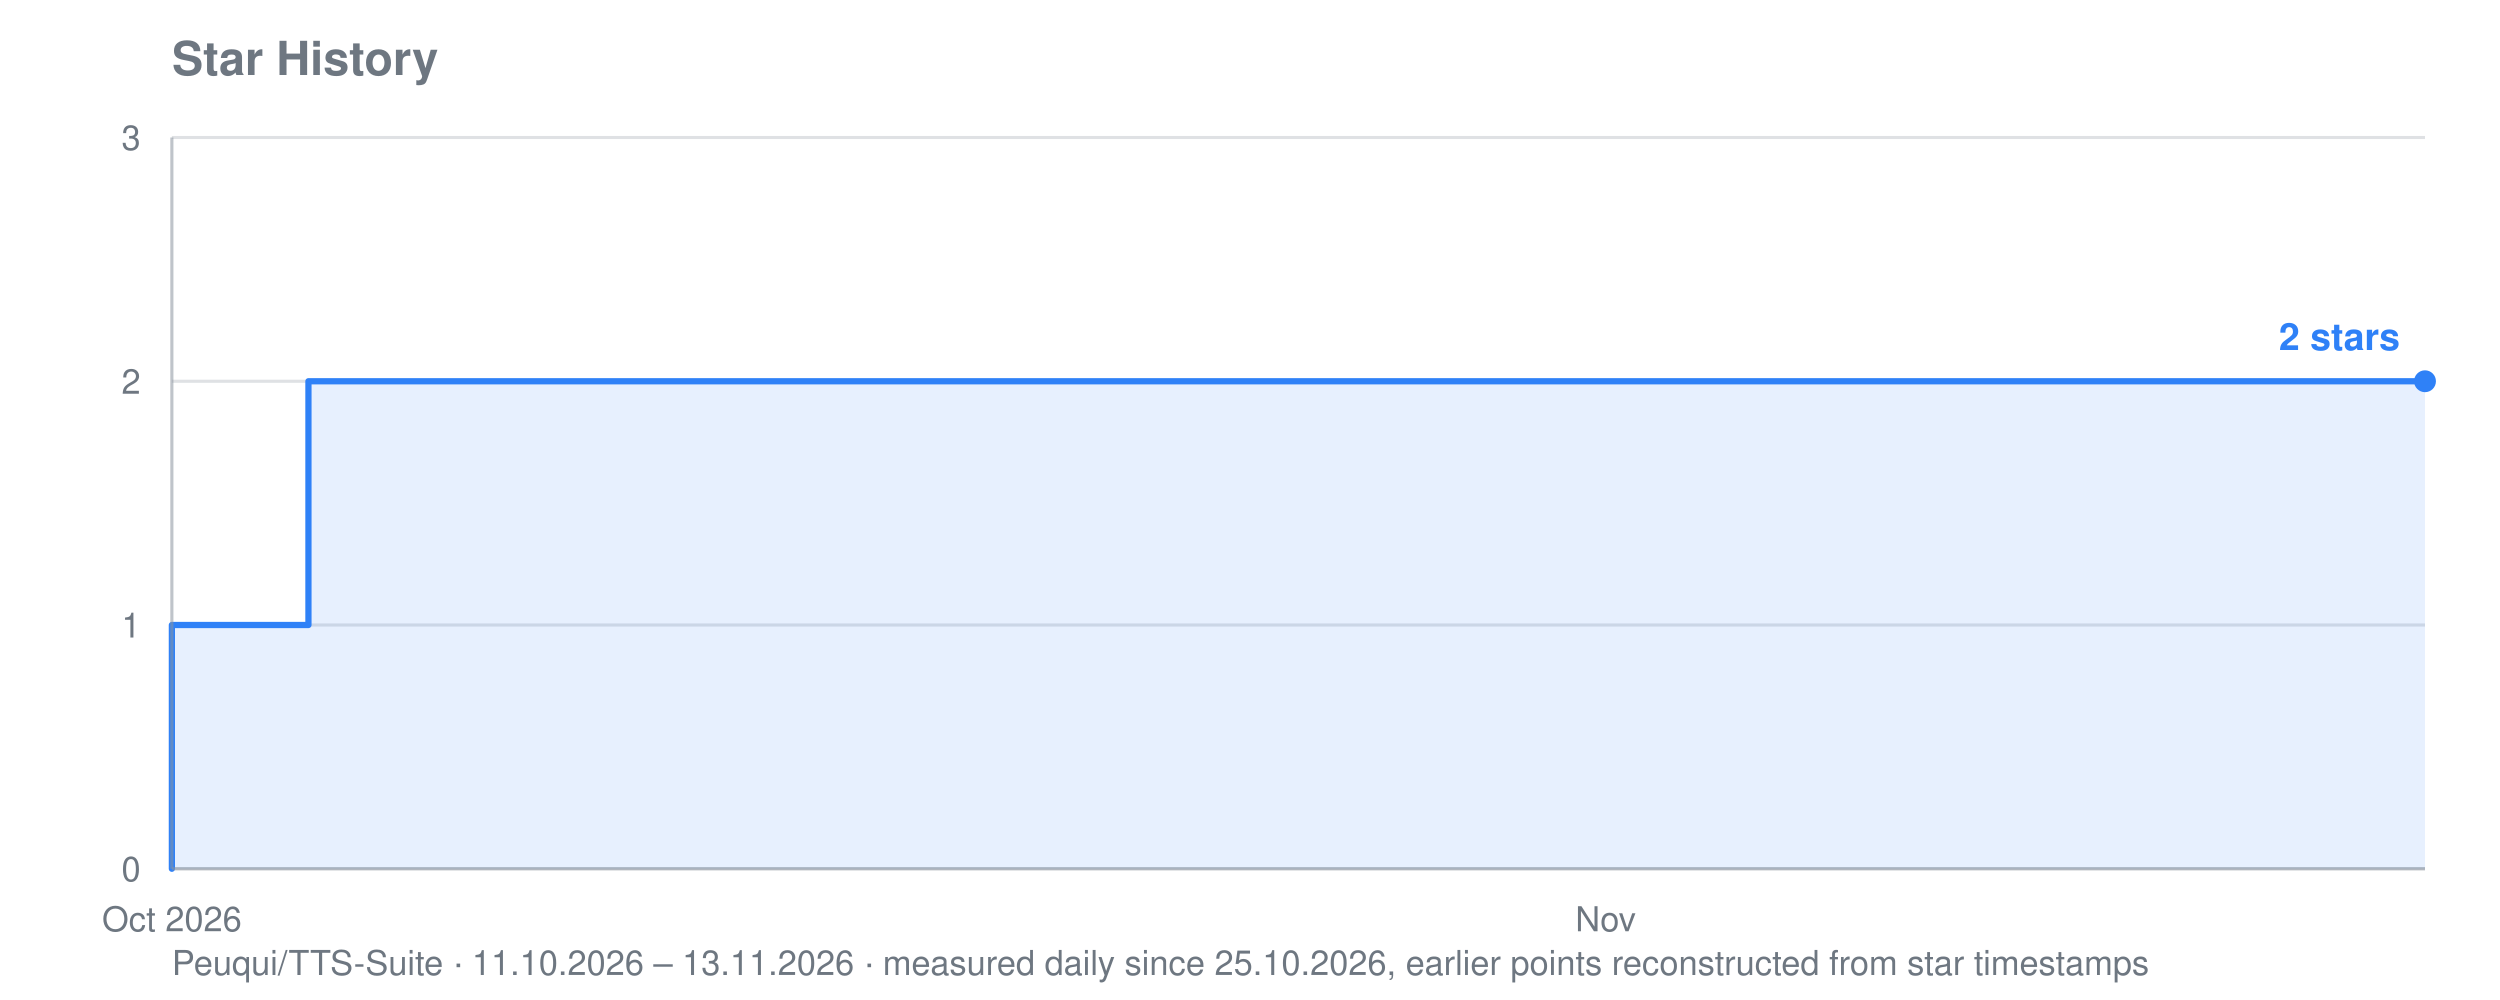
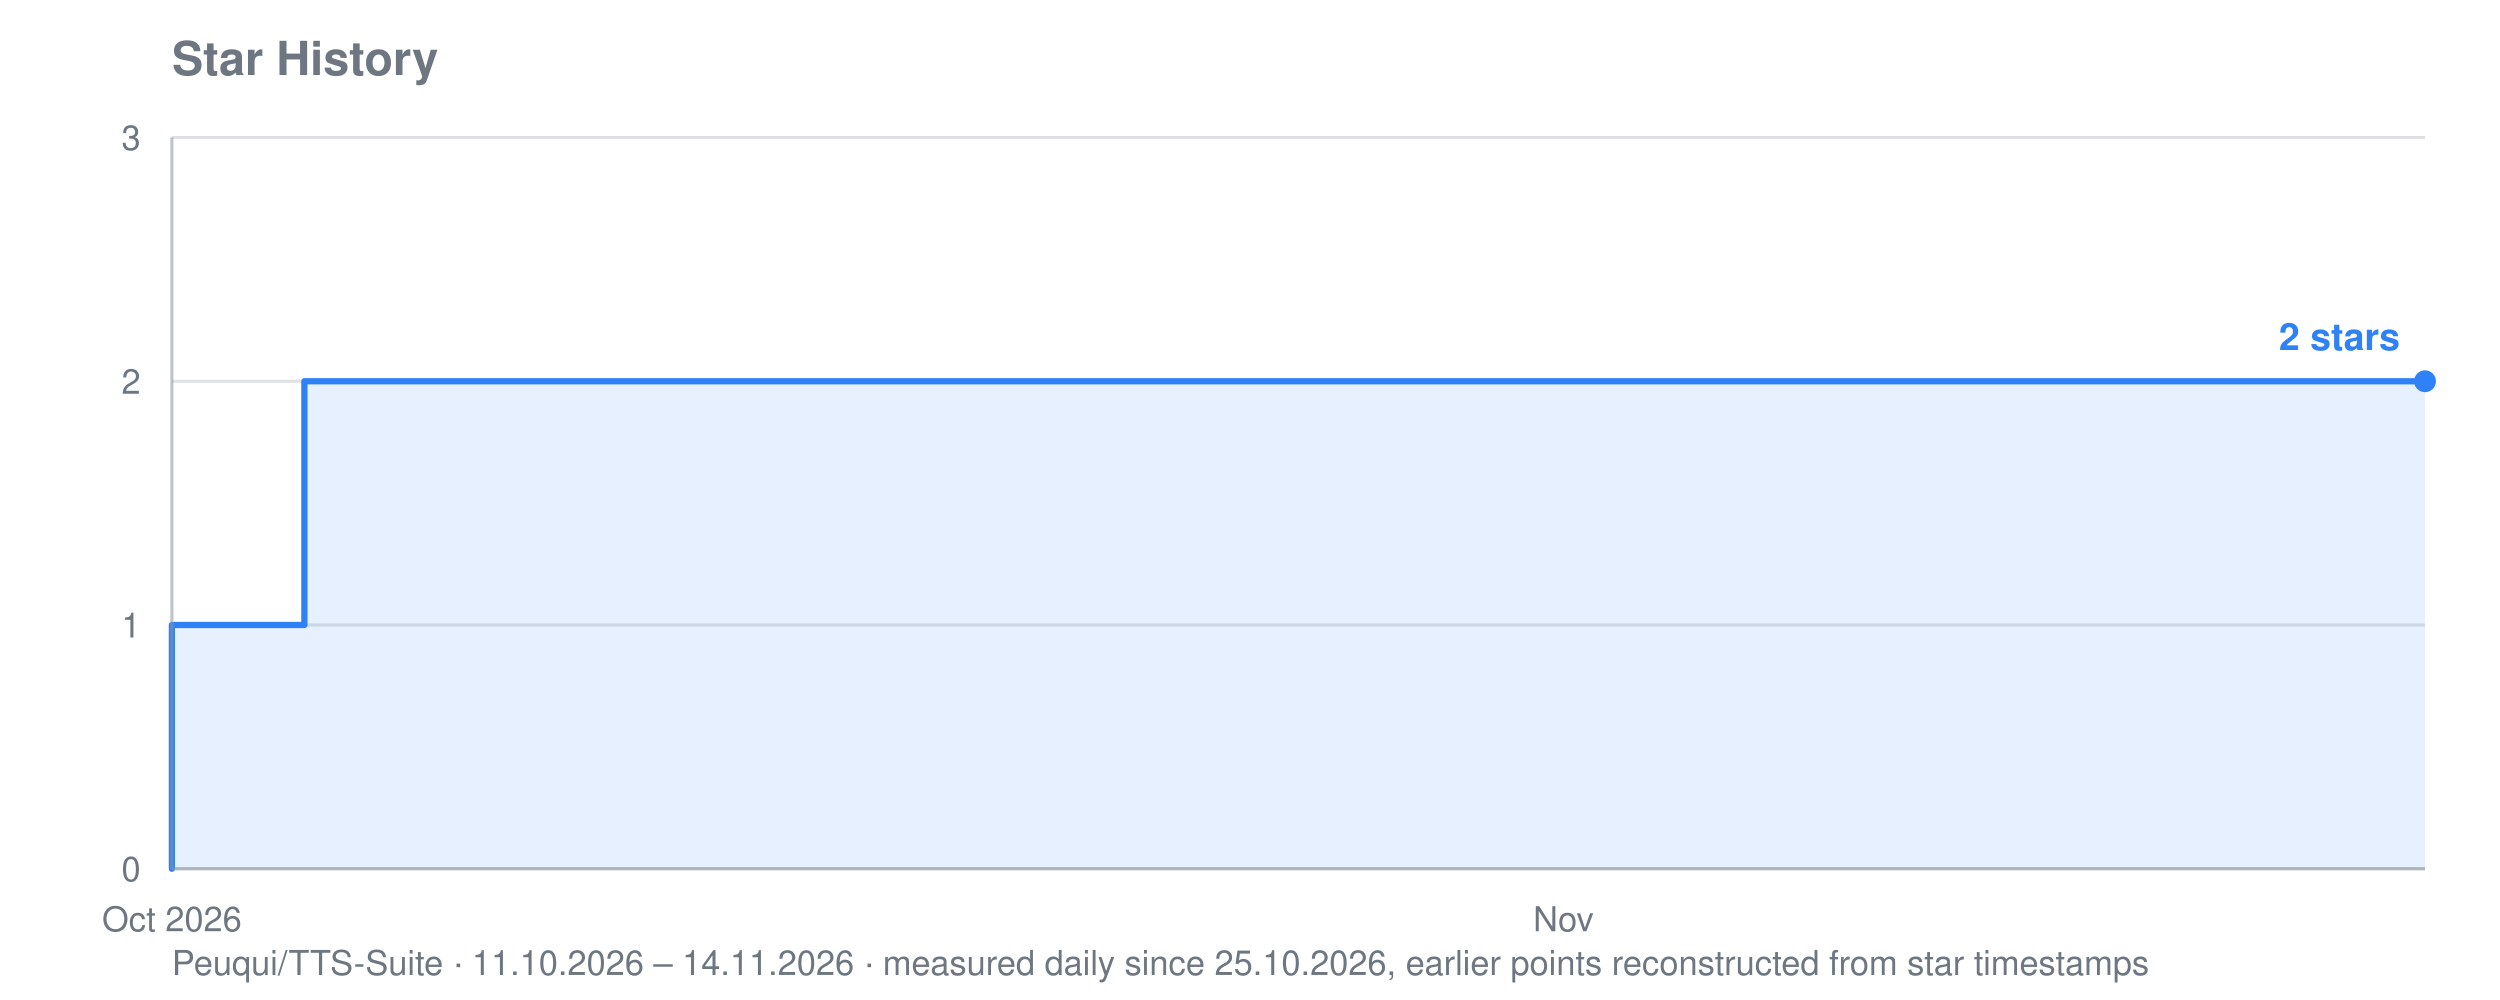
<svg xmlns="http://www.w3.org/2000/svg" viewBox="0 0 800 320" width="800" height="320" role="img" aria-label="Star history for Peuqui/TTS-Suite: 2 stars">
  <text font-family="system-ui, -apple-system, Segoe UI, Helvetica, Arial, sans-serif" font-size="15" font-weight="600" fill="#6e7781" x="55" y="24">Star History</text>
-   <text font-family="system-ui, -apple-system, Segoe UI, Helvetica, Arial, sans-serif" font-size="11" fill="#6e7781" x="55" y="312">Peuqui/TTS-Suite · 11.10.2026 – 13.11.2026 · measured daily since 25.10.2026, earlier points reconstructed from star timestamps</text>
+   <text font-family="system-ui, -apple-system, Segoe UI, Helvetica, Arial, sans-serif" font-size="11" fill="#6e7781" x="55" y="312">Peuqui/TTS-Suite · 11.10.2026 – 14.11.2026 · measured daily since 25.10.2026, earlier points reconstructed from star timestamps</text>
  <line stroke="#8b949e" stroke-width="1" opacity="0.28" x1="55" y1="278.0" x2="776" y2="278.0" />
  <text font-family="system-ui, -apple-system, Segoe UI, Helvetica, Arial, sans-serif" font-size="11" fill="#6e7781" x="45" y="282.0" text-anchor="end">0</text>
  <line stroke="#8b949e" stroke-width="1" opacity="0.28" x1="55" y1="200.0" x2="776" y2="200.0" />
  <text font-family="system-ui, -apple-system, Segoe UI, Helvetica, Arial, sans-serif" font-size="11" fill="#6e7781" x="45" y="204.0" text-anchor="end">1</text>
  <line stroke="#8b949e" stroke-width="1" opacity="0.28" x1="55" y1="122.0" x2="776" y2="122.0" />
  <text font-family="system-ui, -apple-system, Segoe UI, Helvetica, Arial, sans-serif" font-size="11" fill="#6e7781" x="45" y="126.0" text-anchor="end">2</text>
  <line stroke="#8b949e" stroke-width="1" opacity="0.28" x1="55" y1="44.0" x2="776" y2="44.0" />
  <text font-family="system-ui, -apple-system, Segoe UI, Helvetica, Arial, sans-serif" font-size="11" fill="#6e7781" x="45" y="48.0" text-anchor="end">3</text>
  <text font-family="system-ui, -apple-system, Segoe UI, Helvetica, Arial, sans-serif" font-size="11" fill="#6e7781" x="55.0" y="298" text-anchor="middle">Oct 2026</text>
-   <text font-family="system-ui, -apple-system, Segoe UI, Helvetica, Arial, sans-serif" font-size="11" fill="#6e7781" x="513.8" y="298" text-anchor="middle">Nov</text>
-   <polygon fill="#2f81f7" opacity="0.12" points="55.0,278.0 55.0,278.0 55.0,278.0 55.0,200.0 98.7,200.0 98.7,122.0 360.9,122.0 360.9,122.0 382.7,122.0 382.7,122.0 404.6,122.0 404.6,122.0 426.4,122.0 426.4,122.0 448.3,122.0 448.3,122.0 470.1,122.0 470.1,122.0 492.0,122.0 492.0,122.0 513.8,122.0 513.8,122.0 535.7,122.0 535.7,122.0 557.5,122.0 557.5,122.0 579.4,122.0 579.4,122.0 601.2,122.0 601.2,122.0 623.1,122.0 623.1,122.0 644.9,122.0 644.9,122.0 666.8,122.0 666.8,122.0 688.6,122.0 688.6,122.0 710.5,122.0 710.5,122.0 732.3,122.0 732.3,122.0 754.2,122.0 754.2,122.0 776.0,122.0 776.0,122.0 776.0,278.0" />
-   <polyline fill="none" stroke="#2f81f7" stroke-width="2" stroke-linejoin="round" stroke-linecap="round" points="55.0,278.0 55.0,278.0 55.0,200.0 98.7,200.0 98.7,122.0 360.9,122.0 360.9,122.0 382.7,122.0 382.7,122.0 404.6,122.0 404.6,122.0 426.4,122.0 426.4,122.0 448.3,122.0 448.3,122.0 470.1,122.0 470.1,122.0 492.0,122.0 492.0,122.0 513.8,122.0 513.8,122.0 535.7,122.0 535.7,122.0 557.5,122.0 557.5,122.0 579.4,122.0 579.4,122.0 601.2,122.0 601.2,122.0 623.1,122.0 623.1,122.0 644.9,122.0 644.9,122.0 666.8,122.0 666.8,122.0 688.6,122.0 688.6,122.0 710.5,122.0 710.5,122.0 732.3,122.0 732.3,122.0 754.2,122.0 754.2,122.0 776.0,122.0 776.0,122.0" />
+   <text font-family="system-ui, -apple-system, Segoe UI, Helvetica, Arial, sans-serif" font-size="11" fill="#6e7781" x="500.3" y="298" text-anchor="middle">Nov</text>
+   <polygon fill="#2f81f7" opacity="0.12" points="55.0,278.0 55.0,278.0 55.0,278.0 55.0,200.0 97.4,200.0 97.4,122.0 351.9,122.0 351.9,122.0 373.1,122.0 373.1,122.0 394.3,122.0 394.3,122.0 415.5,122.0 415.5,122.0 436.7,122.0 436.7,122.0 457.9,122.0 457.9,122.0 479.1,122.0 479.1,122.0 500.3,122.0 500.3,122.0 521.5,122.0 521.5,122.0 542.7,122.0 542.7,122.0 563.9,122.0 563.9,122.0 585.1,122.0 585.1,122.0 606.4,122.0 606.4,122.0 627.6,122.0 627.6,122.0 648.8,122.0 648.8,122.0 670.0,122.0 670.0,122.0 691.2,122.0 691.2,122.0 712.4,122.0 712.4,122.0 733.6,122.0 733.6,122.0 754.8,122.0 754.8,122.0 776.0,122.0 776.0,122.0 776.0,278.0" />
+   <polyline fill="none" stroke="#2f81f7" stroke-width="2" stroke-linejoin="round" stroke-linecap="round" points="55.0,278.0 55.0,278.0 55.0,200.0 97.4,200.0 97.4,122.0 351.9,122.0 351.9,122.0 373.1,122.0 373.1,122.0 394.3,122.0 394.3,122.0 415.5,122.0 415.5,122.0 436.7,122.0 436.7,122.0 457.9,122.0 457.9,122.0 479.1,122.0 479.1,122.0 500.3,122.0 500.3,122.0 521.5,122.0 521.5,122.0 542.7,122.0 542.7,122.0 563.9,122.0 563.9,122.0 585.1,122.0 585.1,122.0 606.4,122.0 606.4,122.0 627.6,122.0 627.6,122.0 648.8,122.0 648.8,122.0 670.0,122.0 670.0,122.0 691.2,122.0 691.2,122.0 712.4,122.0 712.4,122.0 733.6,122.0 733.6,122.0 754.8,122.0 754.8,122.0 776.0,122.0 776.0,122.0" />
  <circle fill="#2f81f7" cx="776.0" cy="122.0" r="3.5" />
  <text font-family="system-ui, -apple-system, Segoe UI, Helvetica, Arial, sans-serif" font-size="12" font-weight="600" fill="#2f81f7" x="768.0" y="112.0" text-anchor="end">2 stars</text>
  <line stroke="#8b949e" stroke-width="1" opacity="0.55" x1="55" y1="44" x2="55" y2="278" />
  <line stroke="#8b949e" stroke-width="1" opacity="0.55" x1="55" y1="278" x2="776" y2="278" />
</svg>
